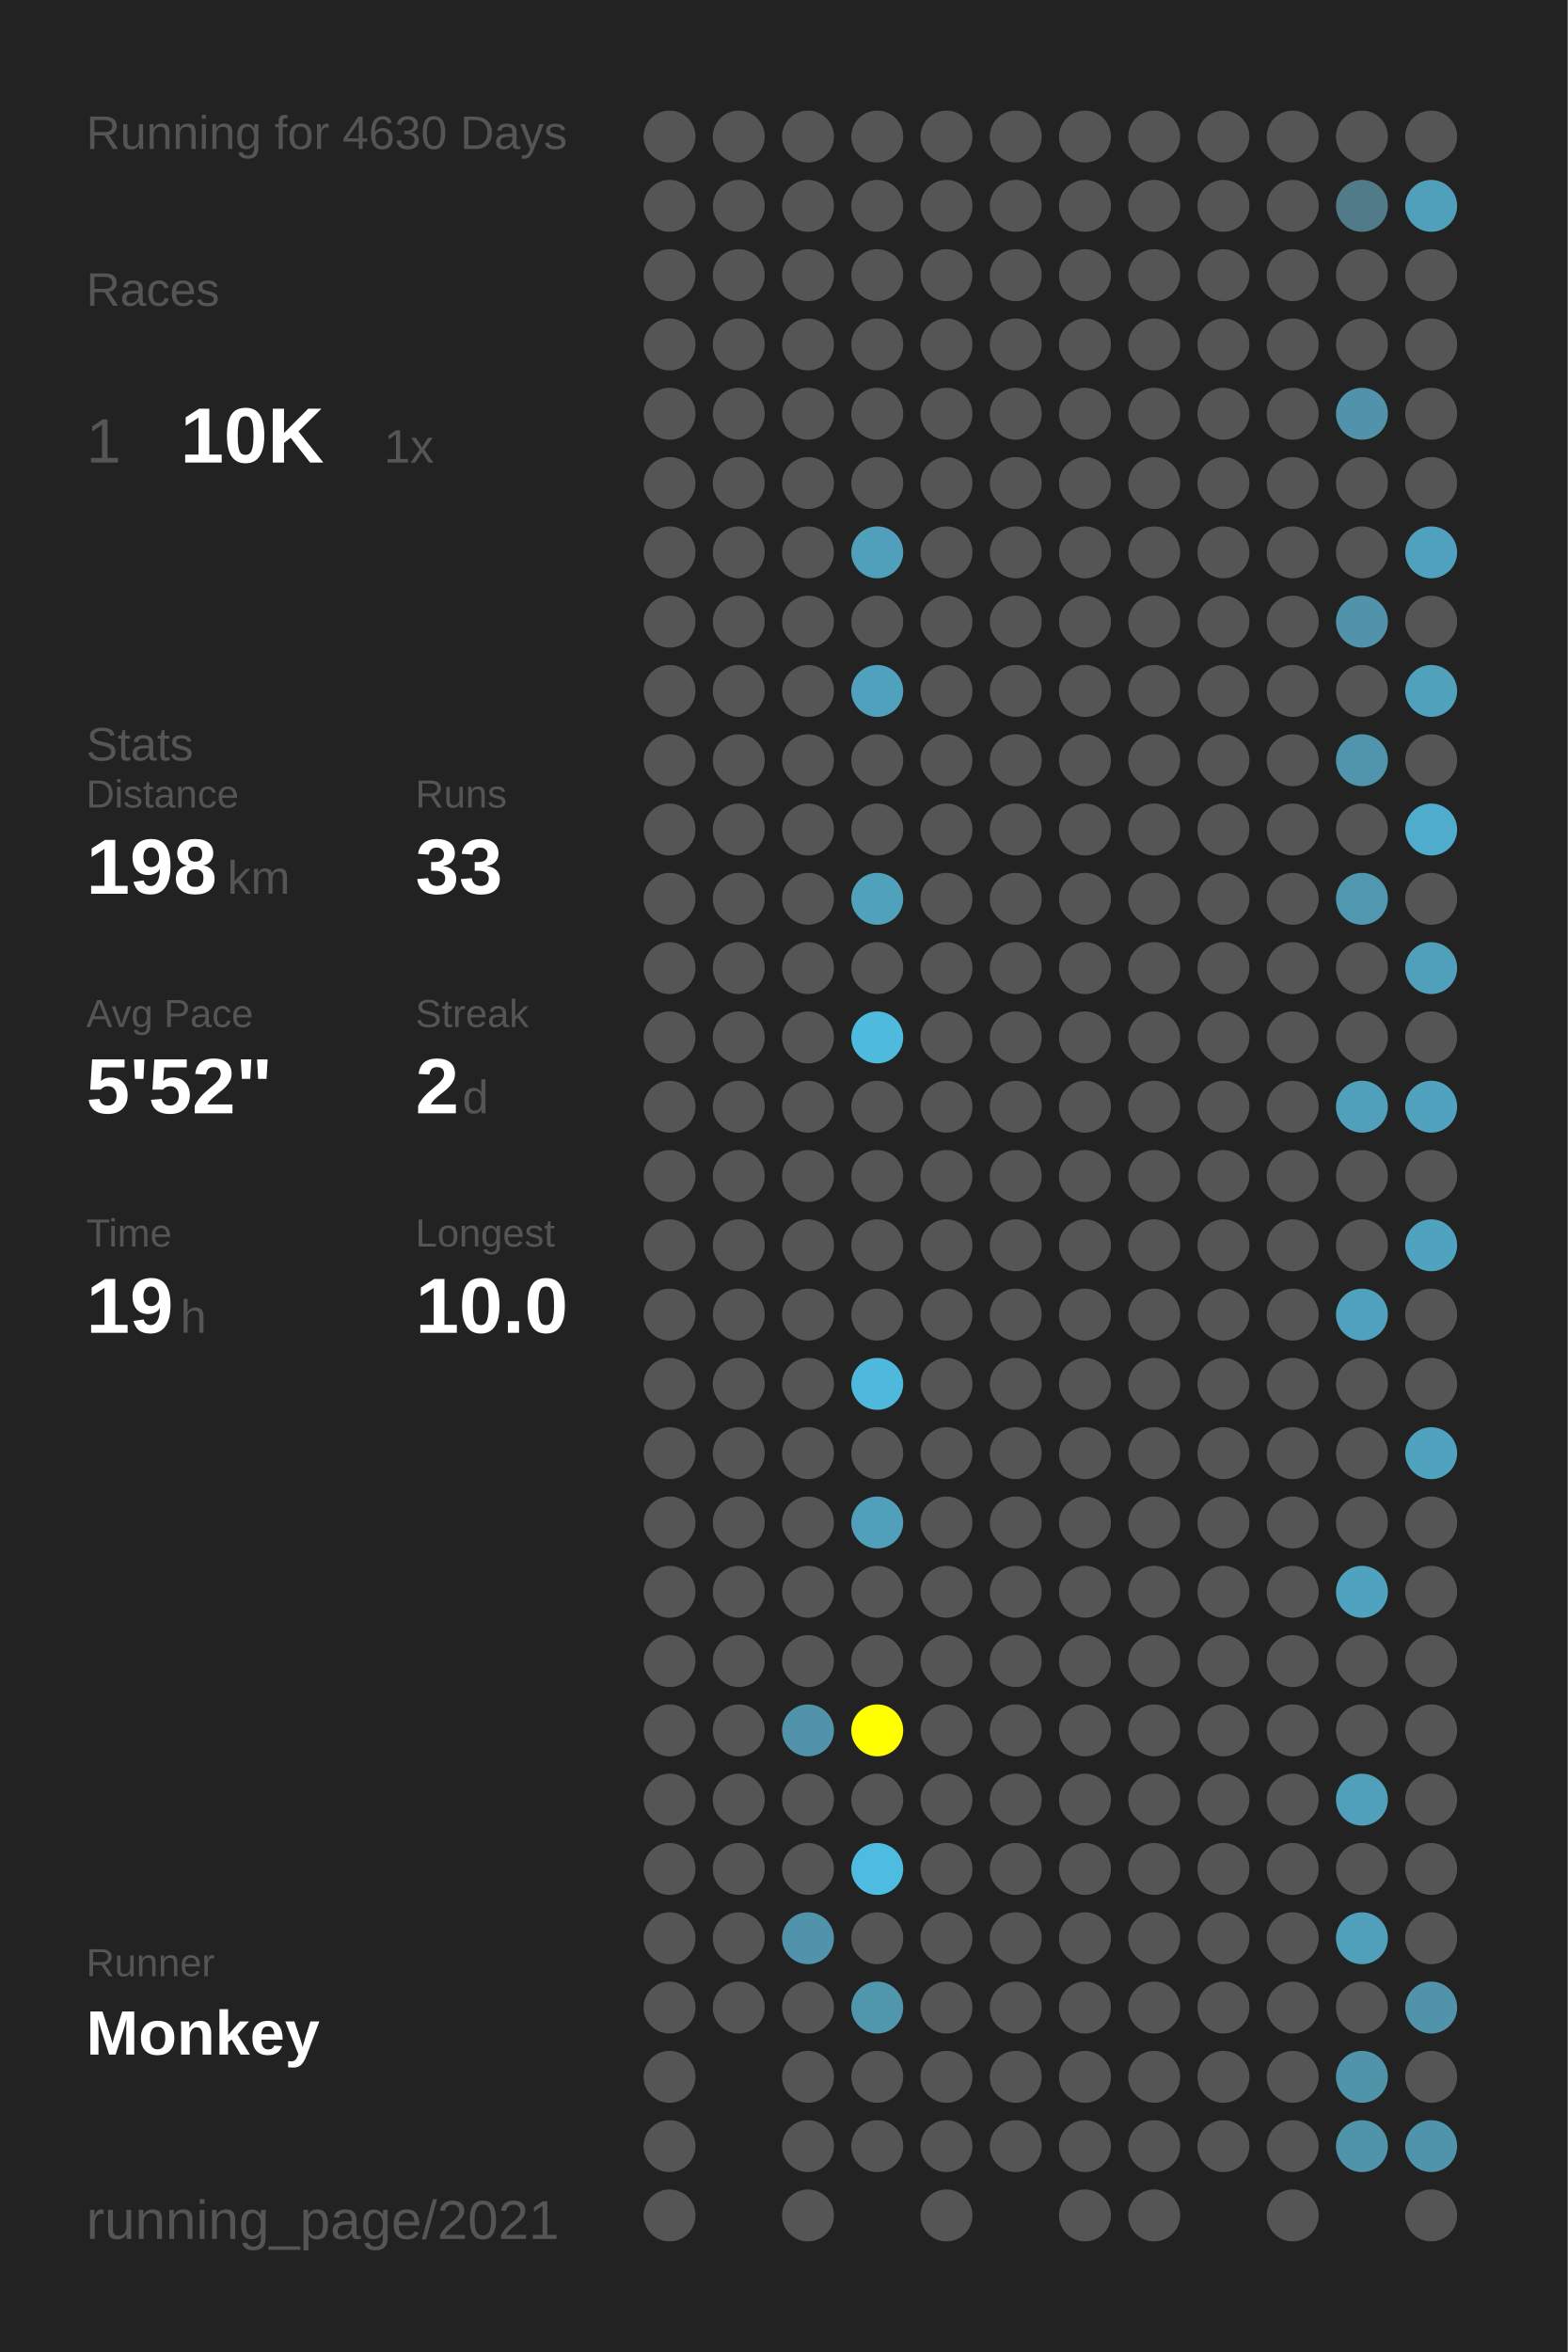
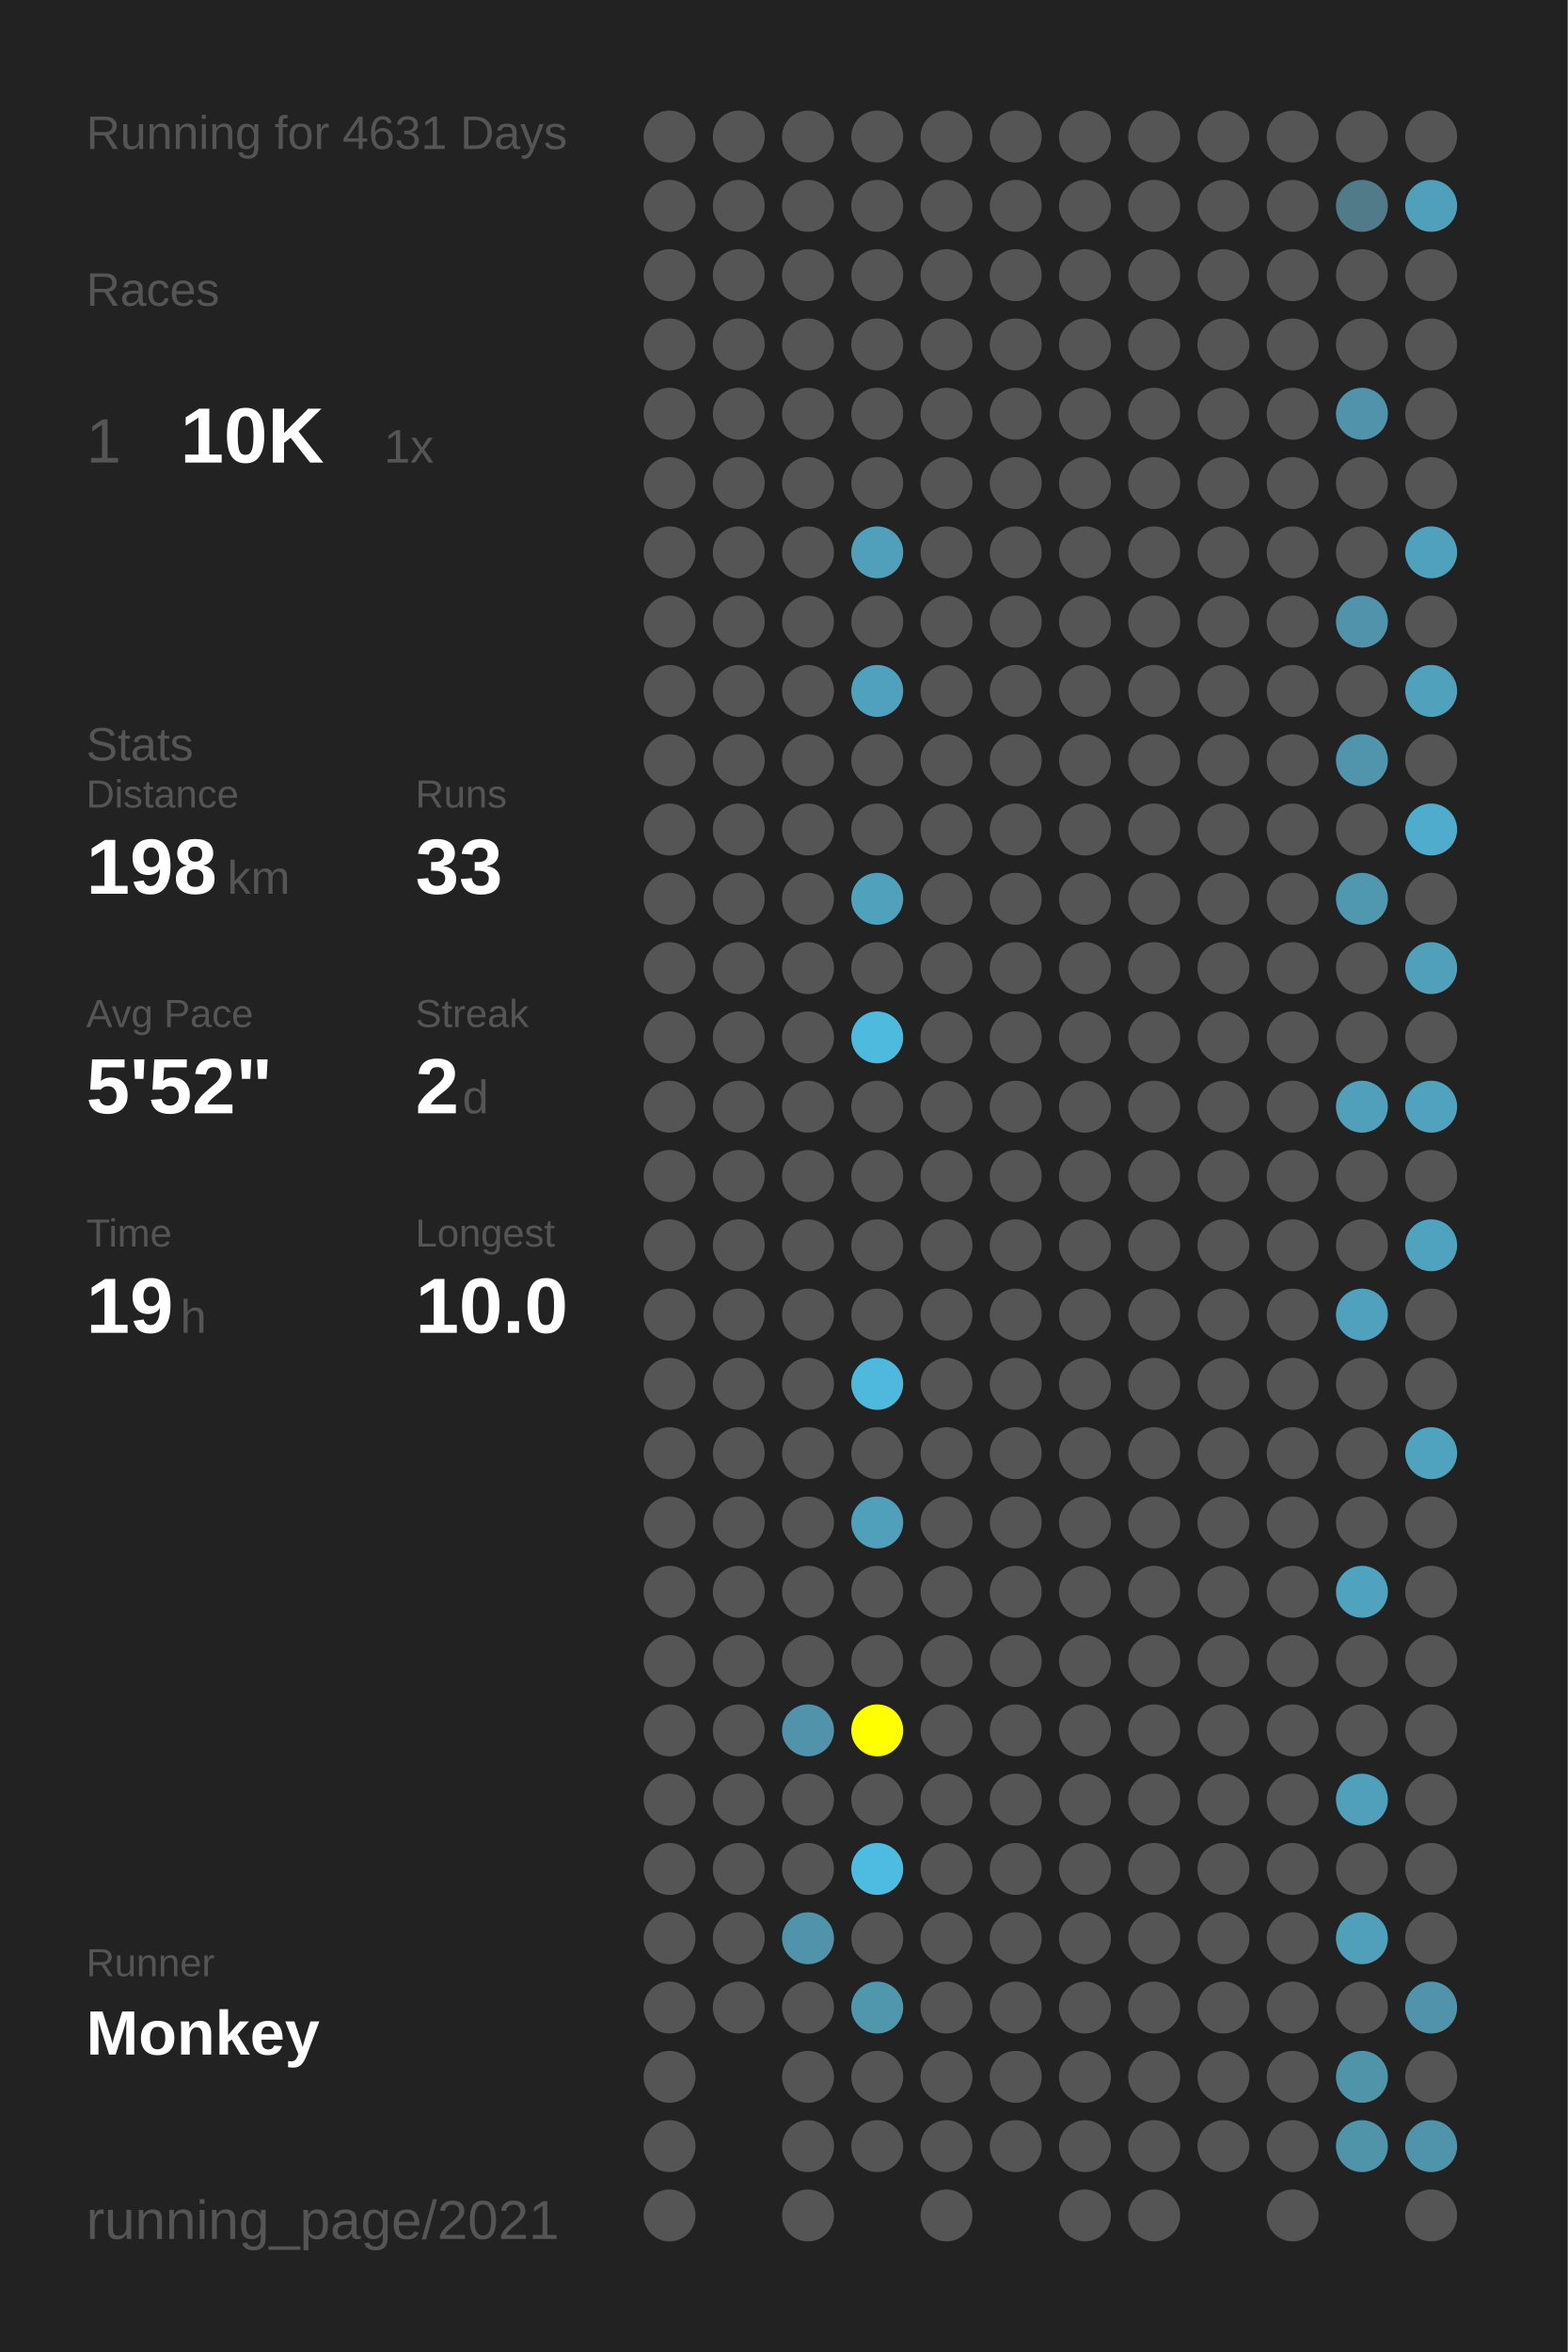
<svg xmlns="http://www.w3.org/2000/svg" baseProfile="full" height="300mm" version="1.1" viewBox="0,0,200,300" width="200mm">
  <defs />
  <rect fill="#222222" height="300" width="200" x="0" y="0" />
-   <text fill="#555555" style="font-size:6px; font-family:Arial;" x="11" y="19">Running for 4630 Days</text>
+   <text fill="#555555" style="font-size:6px; font-family:Arial;" x="11" y="19">Running for 4631 Days</text>
  <text fill="#555555" style="font-size:6px; font-family:Arial;" x="11" y="39">Races</text>
  <text fill="#555555" style="font-size:8px; font-family:Arial;" x="11" y="59">1</text>
  <text fill="#FFFFFF" style="font-size:10px; font-family:Arial; font-weight:bold;" x="23" y="59">10K</text>
  <text fill="#555555" style="font-size:6px; font-family:Arial;" x="49" y="59">1x</text>
  <text fill="#555555" style="font-size:6px; font-family:Arial;" x="11" y="97">Stats</text>
  <text fill="#555555" style="font-size:5px; font-family:Arial;" x="11" y="103">Distance</text>
  <text fill="#FFFFFF" style="font-size:10px; font-family:Arial; font-weight:bold;" x="11" y="114">198</text>
  <text fill="#555555" style="font-size:6px; font-family:Arial;" x="29" y="114">km</text>
  <text fill="#555555" style="font-size:5px; font-family:Arial;" x="53" y="103">Runs</text>
  <text fill="#FFFFFF" style="font-size:10px; font-family:Arial; font-weight:bold;" x="53" y="114">33</text>
  <text fill="#555555" style="font-size:5px; font-family:Arial;" x="11" y="131">Avg Pace</text>
  <text fill="#FFFFFF" style="font-size:10px; font-family:Arial; font-weight:bold;" x="11" y="142">5'52"</text>
  <text fill="#555555" style="font-size:5px; font-family:Arial;" x="53" y="131">Streak</text>
  <text fill="#FFFFFF" style="font-size:10px; font-family:Arial; font-weight:bold;" x="53" y="142">2</text>
  <text fill="#555555" style="font-size:6px; font-family:Arial;" x="59" y="142">d</text>
  <text fill="#555555" style="font-size:5px; font-family:Arial;" x="11" y="159">Time</text>
  <text fill="#FFFFFF" style="font-size:10px; font-family:Arial; font-weight:bold;" x="11" y="170">19</text>
  <text fill="#555555" style="font-size:6px; font-family:Arial;" x="23" y="170">h</text>
  <text fill="#555555" style="font-size:5px; font-family:Arial;" x="53" y="159">Longest</text>
  <text fill="#FFFFFF" style="font-size:10px; font-family:Arial; font-weight:bold;" x="53" y="170">10.0</text>
  <text fill="#555555" style="font-size:5px; font-family:Arial;" x="11" y="252.065">Runner</text>
  <text fill="#FFFFFF" style="font-size:8px; font-family:Arial; font-weight:bold;" x="11" y="262.065">Monkey</text>
  <text fill="#555555" style="font-size:7px; font-family:Arial;" x="11" y="285.581">running_page/2021</text>
  <circle cx="85.417" cy="17.419" fill="#555555" r="3.312" />
  <circle cx="85.417" cy="26.258" fill="#555555" r="3.312" />
  <circle cx="85.417" cy="35.097" fill="#555555" r="3.312" />
  <circle cx="85.417" cy="43.935" fill="#555555" r="3.312" />
  <circle cx="85.417" cy="52.774" fill="#555555" r="3.312" />
  <circle cx="85.417" cy="61.613" fill="#555555" r="3.312" />
  <circle cx="85.417" cy="70.452" fill="#555555" r="3.312" />
  <circle cx="85.417" cy="79.29" fill="#555555" r="3.312" />
  <circle cx="85.417" cy="88.129" fill="#555555" r="3.312" />
  <circle cx="85.417" cy="96.968" fill="#555555" r="3.312" />
  <circle cx="85.417" cy="105.806" fill="#555555" r="3.312" />
  <circle cx="85.417" cy="114.645" fill="#555555" r="3.312" />
  <circle cx="85.417" cy="123.484" fill="#555555" r="3.312" />
  <circle cx="85.417" cy="132.323" fill="#555555" r="3.312" />
  <circle cx="85.417" cy="141.161" fill="#555555" r="3.312" />
  <circle cx="85.417" cy="150" fill="#555555" r="3.312" />
  <circle cx="85.417" cy="158.839" fill="#555555" r="3.312" />
  <circle cx="85.417" cy="167.677" fill="#555555" r="3.312" />
  <circle cx="85.417" cy="176.516" fill="#555555" r="3.312" />
  <circle cx="85.417" cy="185.355" fill="#555555" r="3.312" />
  <circle cx="85.417" cy="194.194" fill="#555555" r="3.312" />
  <circle cx="85.417" cy="203.032" fill="#555555" r="3.312" />
  <circle cx="85.417" cy="211.871" fill="#555555" r="3.312" />
  <circle cx="85.417" cy="220.71" fill="#555555" r="3.312" />
  <circle cx="85.417" cy="229.548" fill="#555555" r="3.312" />
  <circle cx="85.417" cy="238.387" fill="#555555" r="3.312" />
  <circle cx="85.417" cy="247.226" fill="#555555" r="3.312" />
  <circle cx="85.417" cy="256.065" fill="#555555" r="3.312" />
  <circle cx="85.417" cy="264.903" fill="#555555" r="3.312" />
  <circle cx="85.417" cy="273.742" fill="#555555" r="3.312" />
  <circle cx="85.417" cy="282.581" fill="#555555" r="3.312" />
  <circle cx="94.25" cy="17.419" fill="#555555" r="3.312" />
  <circle cx="94.25" cy="26.258" fill="#555555" r="3.312" />
  <circle cx="94.25" cy="35.097" fill="#555555" r="3.312" />
  <circle cx="94.25" cy="43.935" fill="#555555" r="3.312" />
  <circle cx="94.25" cy="52.774" fill="#555555" r="3.312" />
  <circle cx="94.25" cy="61.613" fill="#555555" r="3.312" />
  <circle cx="94.25" cy="70.452" fill="#555555" r="3.312" />
  <circle cx="94.25" cy="79.29" fill="#555555" r="3.312" />
  <circle cx="94.25" cy="88.129" fill="#555555" r="3.312" />
  <circle cx="94.25" cy="96.968" fill="#555555" r="3.312" />
  <circle cx="94.25" cy="105.806" fill="#555555" r="3.312" />
  <circle cx="94.25" cy="114.645" fill="#555555" r="3.312" />
  <circle cx="94.25" cy="123.484" fill="#555555" r="3.312" />
  <circle cx="94.25" cy="132.323" fill="#555555" r="3.312" />
  <circle cx="94.25" cy="141.161" fill="#555555" r="3.312" />
  <circle cx="94.25" cy="150" fill="#555555" r="3.312" />
  <circle cx="94.25" cy="158.839" fill="#555555" r="3.312" />
  <circle cx="94.25" cy="167.677" fill="#555555" r="3.312" />
  <circle cx="94.25" cy="176.516" fill="#555555" r="3.312" />
  <circle cx="94.25" cy="185.355" fill="#555555" r="3.312" />
  <circle cx="94.25" cy="194.194" fill="#555555" r="3.312" />
  <circle cx="94.25" cy="203.032" fill="#555555" r="3.312" />
  <circle cx="94.25" cy="211.871" fill="#555555" r="3.312" />
  <circle cx="94.25" cy="220.71" fill="#555555" r="3.312" />
  <circle cx="94.25" cy="229.548" fill="#555555" r="3.312" />
  <circle cx="94.25" cy="238.387" fill="#555555" r="3.312" />
  <circle cx="94.25" cy="247.226" fill="#555555" r="3.312" />
  <circle cx="94.25" cy="256.065" fill="#555555" r="3.312" />
  <circle cx="103.083" cy="17.419" fill="#555555" r="3.312" />
  <circle cx="103.083" cy="26.258" fill="#555555" r="3.312" />
  <circle cx="103.083" cy="35.097" fill="#555555" r="3.312" />
  <circle cx="103.083" cy="43.935" fill="#555555" r="3.312" />
  <circle cx="103.083" cy="52.774" fill="#555555" r="3.312" />
  <circle cx="103.083" cy="61.613" fill="#555555" r="3.312" />
  <circle cx="103.083" cy="70.452" fill="#555555" r="3.312" />
  <circle cx="103.083" cy="79.29" fill="#555555" r="3.312" />
  <circle cx="103.083" cy="88.129" fill="#555555" r="3.312" />
  <circle cx="103.083" cy="96.968" fill="#555555" r="3.312" />
  <circle cx="103.083" cy="105.806" fill="#555555" r="3.312" />
  <circle cx="103.083" cy="114.645" fill="#555555" r="3.312" />
  <circle cx="103.083" cy="123.484" fill="#555555" r="3.312" />
  <circle cx="103.083" cy="132.323" fill="#555555" r="3.312" />
  <circle cx="103.083" cy="141.161" fill="#555555" r="3.312" />
  <circle cx="103.083" cy="150" fill="#555555" r="3.312" />
  <circle cx="103.083" cy="158.839" fill="#555555" r="3.312" />
  <circle cx="103.083" cy="167.677" fill="#555555" r="3.312" />
  <circle cx="103.083" cy="176.516" fill="#555555" r="3.312" />
  <circle cx="103.083" cy="185.355" fill="#555555" r="3.312" />
  <circle cx="103.083" cy="194.194" fill="#555555" r="3.312" />
  <circle cx="103.083" cy="203.032" fill="#555555" r="3.312" />
  <circle cx="103.083" cy="211.871" fill="#555555" r="3.312" />
  <circle cx="103.083" cy="220.71" fill="#5093aa" r="3.312" />
  <circle cx="103.083" cy="229.548" fill="#555555" r="3.312" />
  <circle cx="103.083" cy="238.387" fill="#555555" r="3.312" />
  <circle cx="103.083" cy="247.226" fill="#5093aa" r="3.312" />
  <circle cx="103.083" cy="256.065" fill="#555555" r="3.312" />
  <circle cx="103.083" cy="264.903" fill="#555555" r="3.312" />
  <circle cx="103.083" cy="273.742" fill="#555555" r="3.312" />
  <circle cx="103.083" cy="282.581" fill="#555555" r="3.312" />
  <circle cx="111.917" cy="17.419" fill="#555555" r="3.312" />
  <circle cx="111.917" cy="26.258" fill="#555555" r="3.312" />
  <circle cx="111.917" cy="35.097" fill="#555555" r="3.312" />
  <circle cx="111.917" cy="43.935" fill="#555555" r="3.312" />
  <circle cx="111.917" cy="52.774" fill="#555555" r="3.312" />
  <circle cx="111.917" cy="61.613" fill="#555555" r="3.312" />
  <circle cx="111.917" cy="70.452" fill="#50a0bb" r="3.312" />
  <circle cx="111.917" cy="79.29" fill="#555555" r="3.312" />
  <circle cx="111.917" cy="88.129" fill="#50a1bd" r="3.312" />
  <circle cx="111.917" cy="96.968" fill="#555555" r="3.312" />
  <circle cx="111.917" cy="105.806" fill="#555555" r="3.312" />
  <circle cx="111.917" cy="114.645" fill="#50a1bc" r="3.312" />
  <circle cx="111.917" cy="123.484" fill="#555555" r="3.312" />
  <circle cx="111.917" cy="132.323" fill="#4ebade" r="3.312" />
  <circle cx="111.917" cy="141.161" fill="#555555" r="3.312" />
  <circle cx="111.917" cy="150" fill="#555555" r="3.312" />
  <circle cx="111.917" cy="158.839" fill="#555555" r="3.312" />
  <circle cx="111.917" cy="167.677" fill="#555555" r="3.312" />
  <circle cx="111.917" cy="176.516" fill="#4eb9dd" r="3.312" />
  <circle cx="111.917" cy="185.355" fill="#555555" r="3.312" />
  <circle cx="111.917" cy="194.194" fill="#50a0bb" r="3.312" />
  <circle cx="111.917" cy="203.032" fill="#555555" r="3.312" />
  <circle cx="111.917" cy="211.871" fill="#555555" r="3.312" />
  <circle cx="111.917" cy="220.71" fill="#FFFF00" r="3.312" />
  <circle cx="111.917" cy="229.548" fill="#555555" r="3.312" />
  <circle cx="111.917" cy="238.387" fill="#4ebce1" r="3.312" />
  <circle cx="111.917" cy="247.226" fill="#555555" r="3.312" />
  <circle cx="111.917" cy="256.065" fill="#5096ad" r="3.312" />
  <circle cx="111.917" cy="264.903" fill="#555555" r="3.312" />
  <circle cx="111.917" cy="273.742" fill="#555555" r="3.312" />
  <circle cx="120.75" cy="17.419" fill="#555555" r="3.312" />
  <circle cx="120.75" cy="26.258" fill="#555555" r="3.312" />
  <circle cx="120.75" cy="35.097" fill="#555555" r="3.312" />
  <circle cx="120.75" cy="43.935" fill="#555555" r="3.312" />
  <circle cx="120.75" cy="52.774" fill="#555555" r="3.312" />
  <circle cx="120.75" cy="61.613" fill="#555555" r="3.312" />
  <circle cx="120.75" cy="70.452" fill="#555555" r="3.312" />
  <circle cx="120.75" cy="79.29" fill="#555555" r="3.312" />
  <circle cx="120.75" cy="88.129" fill="#555555" r="3.312" />
  <circle cx="120.75" cy="96.968" fill="#555555" r="3.312" />
  <circle cx="120.75" cy="105.806" fill="#555555" r="3.312" />
  <circle cx="120.75" cy="114.645" fill="#555555" r="3.312" />
  <circle cx="120.75" cy="123.484" fill="#555555" r="3.312" />
  <circle cx="120.75" cy="132.323" fill="#555555" r="3.312" />
  <circle cx="120.75" cy="141.161" fill="#555555" r="3.312" />
  <circle cx="120.75" cy="150" fill="#555555" r="3.312" />
  <circle cx="120.75" cy="158.839" fill="#555555" r="3.312" />
  <circle cx="120.75" cy="167.677" fill="#555555" r="3.312" />
  <circle cx="120.75" cy="176.516" fill="#555555" r="3.312" />
  <circle cx="120.75" cy="185.355" fill="#555555" r="3.312" />
  <circle cx="120.75" cy="194.194" fill="#555555" r="3.312" />
  <circle cx="120.75" cy="203.032" fill="#555555" r="3.312" />
  <circle cx="120.75" cy="211.871" fill="#555555" r="3.312" />
  <circle cx="120.75" cy="220.71" fill="#555555" r="3.312" />
  <circle cx="120.75" cy="229.548" fill="#555555" r="3.312" />
  <circle cx="120.75" cy="238.387" fill="#555555" r="3.312" />
  <circle cx="120.75" cy="247.226" fill="#555555" r="3.312" />
  <circle cx="120.75" cy="256.065" fill="#555555" r="3.312" />
  <circle cx="120.75" cy="264.903" fill="#555555" r="3.312" />
  <circle cx="120.75" cy="273.742" fill="#555555" r="3.312" />
  <circle cx="120.75" cy="282.581" fill="#555555" r="3.312" />
  <circle cx="129.583" cy="17.419" fill="#555555" r="3.312" />
  <circle cx="129.583" cy="26.258" fill="#555555" r="3.312" />
  <circle cx="129.583" cy="35.097" fill="#555555" r="3.312" />
  <circle cx="129.583" cy="43.935" fill="#555555" r="3.312" />
  <circle cx="129.583" cy="52.774" fill="#555555" r="3.312" />
  <circle cx="129.583" cy="61.613" fill="#555555" r="3.312" />
  <circle cx="129.583" cy="70.452" fill="#555555" r="3.312" />
  <circle cx="129.583" cy="79.29" fill="#555555" r="3.312" />
  <circle cx="129.583" cy="88.129" fill="#555555" r="3.312" />
  <circle cx="129.583" cy="96.968" fill="#555555" r="3.312" />
  <circle cx="129.583" cy="105.806" fill="#555555" r="3.312" />
  <circle cx="129.583" cy="114.645" fill="#555555" r="3.312" />
  <circle cx="129.583" cy="123.484" fill="#555555" r="3.312" />
  <circle cx="129.583" cy="132.323" fill="#555555" r="3.312" />
  <circle cx="129.583" cy="141.161" fill="#555555" r="3.312" />
  <circle cx="129.583" cy="150" fill="#555555" r="3.312" />
  <circle cx="129.583" cy="158.839" fill="#555555" r="3.312" />
  <circle cx="129.583" cy="167.677" fill="#555555" r="3.312" />
  <circle cx="129.583" cy="176.516" fill="#555555" r="3.312" />
  <circle cx="129.583" cy="185.355" fill="#555555" r="3.312" />
  <circle cx="129.583" cy="194.194" fill="#555555" r="3.312" />
  <circle cx="129.583" cy="203.032" fill="#555555" r="3.312" />
  <circle cx="129.583" cy="211.871" fill="#555555" r="3.312" />
  <circle cx="129.583" cy="220.71" fill="#555555" r="3.312" />
  <circle cx="129.583" cy="229.548" fill="#555555" r="3.312" />
  <circle cx="129.583" cy="238.387" fill="#555555" r="3.312" />
  <circle cx="129.583" cy="247.226" fill="#555555" r="3.312" />
  <circle cx="129.583" cy="256.065" fill="#555555" r="3.312" />
  <circle cx="129.583" cy="264.903" fill="#555555" r="3.312" />
  <circle cx="129.583" cy="273.742" fill="#555555" r="3.312" />
  <circle cx="138.417" cy="17.419" fill="#555555" r="3.312" />
  <circle cx="138.417" cy="26.258" fill="#555555" r="3.312" />
  <circle cx="138.417" cy="35.097" fill="#555555" r="3.312" />
  <circle cx="138.417" cy="43.935" fill="#555555" r="3.312" />
  <circle cx="138.417" cy="52.774" fill="#555555" r="3.312" />
  <circle cx="138.417" cy="61.613" fill="#555555" r="3.312" />
  <circle cx="138.417" cy="70.452" fill="#555555" r="3.312" />
  <circle cx="138.417" cy="79.29" fill="#555555" r="3.312" />
  <circle cx="138.417" cy="88.129" fill="#555555" r="3.312" />
  <circle cx="138.417" cy="96.968" fill="#555555" r="3.312" />
  <circle cx="138.417" cy="105.806" fill="#555555" r="3.312" />
  <circle cx="138.417" cy="114.645" fill="#555555" r="3.312" />
  <circle cx="138.417" cy="123.484" fill="#555555" r="3.312" />
  <circle cx="138.417" cy="132.323" fill="#555555" r="3.312" />
  <circle cx="138.417" cy="141.161" fill="#555555" r="3.312" />
  <circle cx="138.417" cy="150" fill="#555555" r="3.312" />
  <circle cx="138.417" cy="158.839" fill="#555555" r="3.312" />
  <circle cx="138.417" cy="167.677" fill="#555555" r="3.312" />
  <circle cx="138.417" cy="176.516" fill="#555555" r="3.312" />
  <circle cx="138.417" cy="185.355" fill="#555555" r="3.312" />
  <circle cx="138.417" cy="194.194" fill="#555555" r="3.312" />
  <circle cx="138.417" cy="203.032" fill="#555555" r="3.312" />
  <circle cx="138.417" cy="211.871" fill="#555555" r="3.312" />
  <circle cx="138.417" cy="220.71" fill="#555555" r="3.312" />
  <circle cx="138.417" cy="229.548" fill="#555555" r="3.312" />
  <circle cx="138.417" cy="238.387" fill="#555555" r="3.312" />
  <circle cx="138.417" cy="247.226" fill="#555555" r="3.312" />
  <circle cx="138.417" cy="256.065" fill="#555555" r="3.312" />
  <circle cx="138.417" cy="264.903" fill="#555555" r="3.312" />
  <circle cx="138.417" cy="273.742" fill="#555555" r="3.312" />
  <circle cx="138.417" cy="282.581" fill="#555555" r="3.312" />
  <circle cx="147.25" cy="17.419" fill="#555555" r="3.312" />
  <circle cx="147.25" cy="26.258" fill="#555555" r="3.312" />
  <circle cx="147.25" cy="35.097" fill="#555555" r="3.312" />
  <circle cx="147.25" cy="43.935" fill="#555555" r="3.312" />
  <circle cx="147.25" cy="52.774" fill="#555555" r="3.312" />
  <circle cx="147.25" cy="61.613" fill="#555555" r="3.312" />
  <circle cx="147.25" cy="70.452" fill="#555555" r="3.312" />
  <circle cx="147.25" cy="79.29" fill="#555555" r="3.312" />
  <circle cx="147.25" cy="88.129" fill="#555555" r="3.312" />
  <circle cx="147.25" cy="96.968" fill="#555555" r="3.312" />
  <circle cx="147.25" cy="105.806" fill="#555555" r="3.312" />
  <circle cx="147.25" cy="114.645" fill="#555555" r="3.312" />
  <circle cx="147.25" cy="123.484" fill="#555555" r="3.312" />
  <circle cx="147.25" cy="132.323" fill="#555555" r="3.312" />
  <circle cx="147.25" cy="141.161" fill="#555555" r="3.312" />
  <circle cx="147.25" cy="150" fill="#555555" r="3.312" />
  <circle cx="147.25" cy="158.839" fill="#555555" r="3.312" />
  <circle cx="147.25" cy="167.677" fill="#555555" r="3.312" />
  <circle cx="147.25" cy="176.516" fill="#555555" r="3.312" />
  <circle cx="147.25" cy="185.355" fill="#555555" r="3.312" />
  <circle cx="147.25" cy="194.194" fill="#555555" r="3.312" />
  <circle cx="147.25" cy="203.032" fill="#555555" r="3.312" />
  <circle cx="147.25" cy="211.871" fill="#555555" r="3.312" />
  <circle cx="147.25" cy="220.71" fill="#555555" r="3.312" />
  <circle cx="147.25" cy="229.548" fill="#555555" r="3.312" />
  <circle cx="147.25" cy="238.387" fill="#555555" r="3.312" />
  <circle cx="147.25" cy="247.226" fill="#555555" r="3.312" />
  <circle cx="147.25" cy="256.065" fill="#555555" r="3.312" />
  <circle cx="147.25" cy="264.903" fill="#555555" r="3.312" />
  <circle cx="147.25" cy="273.742" fill="#555555" r="3.312" />
  <circle cx="147.25" cy="282.581" fill="#555555" r="3.312" />
  <circle cx="156.083" cy="17.419" fill="#555555" r="3.312" />
  <circle cx="156.083" cy="26.258" fill="#555555" r="3.312" />
  <circle cx="156.083" cy="35.097" fill="#555555" r="3.312" />
  <circle cx="156.083" cy="43.935" fill="#555555" r="3.312" />
  <circle cx="156.083" cy="52.774" fill="#555555" r="3.312" />
  <circle cx="156.083" cy="61.613" fill="#555555" r="3.312" />
  <circle cx="156.083" cy="70.452" fill="#555555" r="3.312" />
  <circle cx="156.083" cy="79.29" fill="#555555" r="3.312" />
  <circle cx="156.083" cy="88.129" fill="#555555" r="3.312" />
  <circle cx="156.083" cy="96.968" fill="#555555" r="3.312" />
  <circle cx="156.083" cy="105.806" fill="#555555" r="3.312" />
  <circle cx="156.083" cy="114.645" fill="#555555" r="3.312" />
  <circle cx="156.083" cy="123.484" fill="#555555" r="3.312" />
  <circle cx="156.083" cy="132.323" fill="#555555" r="3.312" />
  <circle cx="156.083" cy="141.161" fill="#555555" r="3.312" />
  <circle cx="156.083" cy="150" fill="#555555" r="3.312" />
  <circle cx="156.083" cy="158.839" fill="#555555" r="3.312" />
  <circle cx="156.083" cy="167.677" fill="#555555" r="3.312" />
  <circle cx="156.083" cy="176.516" fill="#555555" r="3.312" />
  <circle cx="156.083" cy="185.355" fill="#555555" r="3.312" />
  <circle cx="156.083" cy="194.194" fill="#555555" r="3.312" />
  <circle cx="156.083" cy="203.032" fill="#555555" r="3.312" />
  <circle cx="156.083" cy="211.871" fill="#555555" r="3.312" />
  <circle cx="156.083" cy="220.71" fill="#555555" r="3.312" />
  <circle cx="156.083" cy="229.548" fill="#555555" r="3.312" />
  <circle cx="156.083" cy="238.387" fill="#555555" r="3.312" />
  <circle cx="156.083" cy="247.226" fill="#555555" r="3.312" />
  <circle cx="156.083" cy="256.065" fill="#555555" r="3.312" />
  <circle cx="156.083" cy="264.903" fill="#555555" r="3.312" />
  <circle cx="156.083" cy="273.742" fill="#555555" r="3.312" />
  <circle cx="164.917" cy="17.419" fill="#555555" r="3.312" />
  <circle cx="164.917" cy="26.258" fill="#555555" r="3.312" />
  <circle cx="164.917" cy="35.097" fill="#555555" r="3.312" />
  <circle cx="164.917" cy="43.935" fill="#555555" r="3.312" />
  <circle cx="164.917" cy="52.774" fill="#555555" r="3.312" />
  <circle cx="164.917" cy="61.613" fill="#555555" r="3.312" />
  <circle cx="164.917" cy="70.452" fill="#555555" r="3.312" />
  <circle cx="164.917" cy="79.29" fill="#555555" r="3.312" />
  <circle cx="164.917" cy="88.129" fill="#555555" r="3.312" />
  <circle cx="164.917" cy="96.968" fill="#555555" r="3.312" />
  <circle cx="164.917" cy="105.806" fill="#555555" r="3.312" />
  <circle cx="164.917" cy="114.645" fill="#555555" r="3.312" />
  <circle cx="164.917" cy="123.484" fill="#555555" r="3.312" />
  <circle cx="164.917" cy="132.323" fill="#555555" r="3.312" />
  <circle cx="164.917" cy="141.161" fill="#555555" r="3.312" />
  <circle cx="164.917" cy="150" fill="#555555" r="3.312" />
  <circle cx="164.917" cy="158.839" fill="#555555" r="3.312" />
  <circle cx="164.917" cy="167.677" fill="#555555" r="3.312" />
  <circle cx="164.917" cy="176.516" fill="#555555" r="3.312" />
  <circle cx="164.917" cy="185.355" fill="#555555" r="3.312" />
  <circle cx="164.917" cy="194.194" fill="#555555" r="3.312" />
  <circle cx="164.917" cy="203.032" fill="#555555" r="3.312" />
  <circle cx="164.917" cy="211.871" fill="#555555" r="3.312" />
  <circle cx="164.917" cy="220.71" fill="#555555" r="3.312" />
  <circle cx="164.917" cy="229.548" fill="#555555" r="3.312" />
  <circle cx="164.917" cy="238.387" fill="#555555" r="3.312" />
  <circle cx="164.917" cy="247.226" fill="#555555" r="3.312" />
  <circle cx="164.917" cy="256.065" fill="#555555" r="3.312" />
  <circle cx="164.917" cy="264.903" fill="#555555" r="3.312" />
  <circle cx="164.917" cy="273.742" fill="#555555" r="3.312" />
  <circle cx="164.917" cy="282.581" fill="#555555" r="3.312" />
  <circle cx="173.75" cy="17.419" fill="#555555" r="3.312" />
  <circle cx="173.75" cy="26.258" fill="#527b89" r="3.312" />
  <circle cx="173.75" cy="35.097" fill="#555555" r="3.312" />
  <circle cx="173.75" cy="43.935" fill="#555555" r="3.312" />
  <circle cx="173.75" cy="52.774" fill="#5093aa" r="3.312" />
  <circle cx="173.75" cy="61.613" fill="#555555" r="3.312" />
  <circle cx="173.75" cy="70.452" fill="#555555" r="3.312" />
  <circle cx="173.75" cy="79.29" fill="#5093aa" r="3.312" />
  <circle cx="173.75" cy="88.129" fill="#555555" r="3.312" />
  <circle cx="173.75" cy="96.968" fill="#5095ac" r="3.312" />
  <circle cx="173.75" cy="105.806" fill="#555555" r="3.312" />
  <circle cx="173.75" cy="114.645" fill="#5098b0" r="3.312" />
  <circle cx="173.75" cy="123.484" fill="#555555" r="3.312" />
  <circle cx="173.75" cy="132.323" fill="#555555" r="3.312" />
  <circle cx="173.75" cy="141.161" fill="#50a0bb" r="3.312" />
  <circle cx="173.75" cy="150" fill="#555555" r="3.312" />
  <circle cx="173.75" cy="158.839" fill="#555555" r="3.312" />
  <circle cx="173.75" cy="167.677" fill="#50a1bd" r="3.312" />
  <circle cx="173.75" cy="176.516" fill="#555555" r="3.312" />
  <circle cx="173.75" cy="185.355" fill="#555555" r="3.312" />
  <circle cx="173.75" cy="194.194" fill="#555555" r="3.312" />
  <circle cx="173.75" cy="203.032" fill="#4fa3bf" r="3.312" />
  <circle cx="173.75" cy="211.871" fill="#555555" r="3.312" />
  <circle cx="173.75" cy="220.71" fill="#555555" r="3.312" />
  <circle cx="173.75" cy="229.548" fill="#50a0bb" r="3.312" />
  <circle cx="173.75" cy="238.387" fill="#555555" r="3.312" />
  <circle cx="173.75" cy="247.226" fill="#50a0bb" r="3.312" />
  <circle cx="173.75" cy="256.065" fill="#555555" r="3.312" />
  <circle cx="173.75" cy="264.903" fill="#5094aa" r="3.312" />
  <circle cx="173.75" cy="273.742" fill="#5094aa" r="3.312" />
  <circle cx="182.583" cy="17.419" fill="#555555" r="3.312" />
  <circle cx="182.583" cy="26.258" fill="#50a0bb" r="3.312" />
  <circle cx="182.583" cy="35.097" fill="#555555" r="3.312" />
  <circle cx="182.583" cy="43.935" fill="#555555" r="3.312" />
  <circle cx="182.583" cy="52.774" fill="#555555" r="3.312" />
  <circle cx="182.583" cy="61.613" fill="#555555" r="3.312" />
  <circle cx="182.583" cy="70.452" fill="#50a1bd" r="3.312" />
  <circle cx="182.583" cy="79.29" fill="#555555" r="3.312" />
  <circle cx="182.583" cy="88.129" fill="#50a1bc" r="3.312" />
  <circle cx="182.583" cy="96.968" fill="#555555" r="3.312" />
  <circle cx="182.583" cy="105.806" fill="#4faccc" r="3.312" />
  <circle cx="182.583" cy="114.645" fill="#555555" r="3.312" />
  <circle cx="182.583" cy="123.484" fill="#50a0bb" r="3.312" />
  <circle cx="182.583" cy="132.323" fill="#555555" r="3.312" />
  <circle cx="182.583" cy="141.161" fill="#50a2be" r="3.312" />
  <circle cx="182.583" cy="150" fill="#555555" r="3.312" />
  <circle cx="182.583" cy="158.839" fill="#50a3bf" r="3.312" />
  <circle cx="182.583" cy="167.677" fill="#555555" r="3.312" />
  <circle cx="182.583" cy="176.516" fill="#555555" r="3.312" />
  <circle cx="182.583" cy="185.355" fill="#4fa3bf" r="3.312" />
  <circle cx="182.583" cy="194.194" fill="#555555" r="3.312" />
  <circle cx="182.583" cy="203.032" fill="#555555" r="3.312" />
  <circle cx="182.583" cy="211.871" fill="#555555" r="3.312" />
  <circle cx="182.583" cy="220.71" fill="#555555" r="3.312" />
  <circle cx="182.583" cy="229.548" fill="#555555" r="3.312" />
  <circle cx="182.583" cy="238.387" fill="#555555" r="3.312" />
  <circle cx="182.583" cy="247.226" fill="#555555" r="3.312" />
  <circle cx="182.583" cy="256.065" fill="#5093aa" r="3.312" />
  <circle cx="182.583" cy="264.903" fill="#555555" r="3.312" />
  <circle cx="182.583" cy="273.742" fill="#5094ab" r="3.312" />
  <circle cx="182.583" cy="282.581" fill="#555555" r="3.312" />
</svg>
